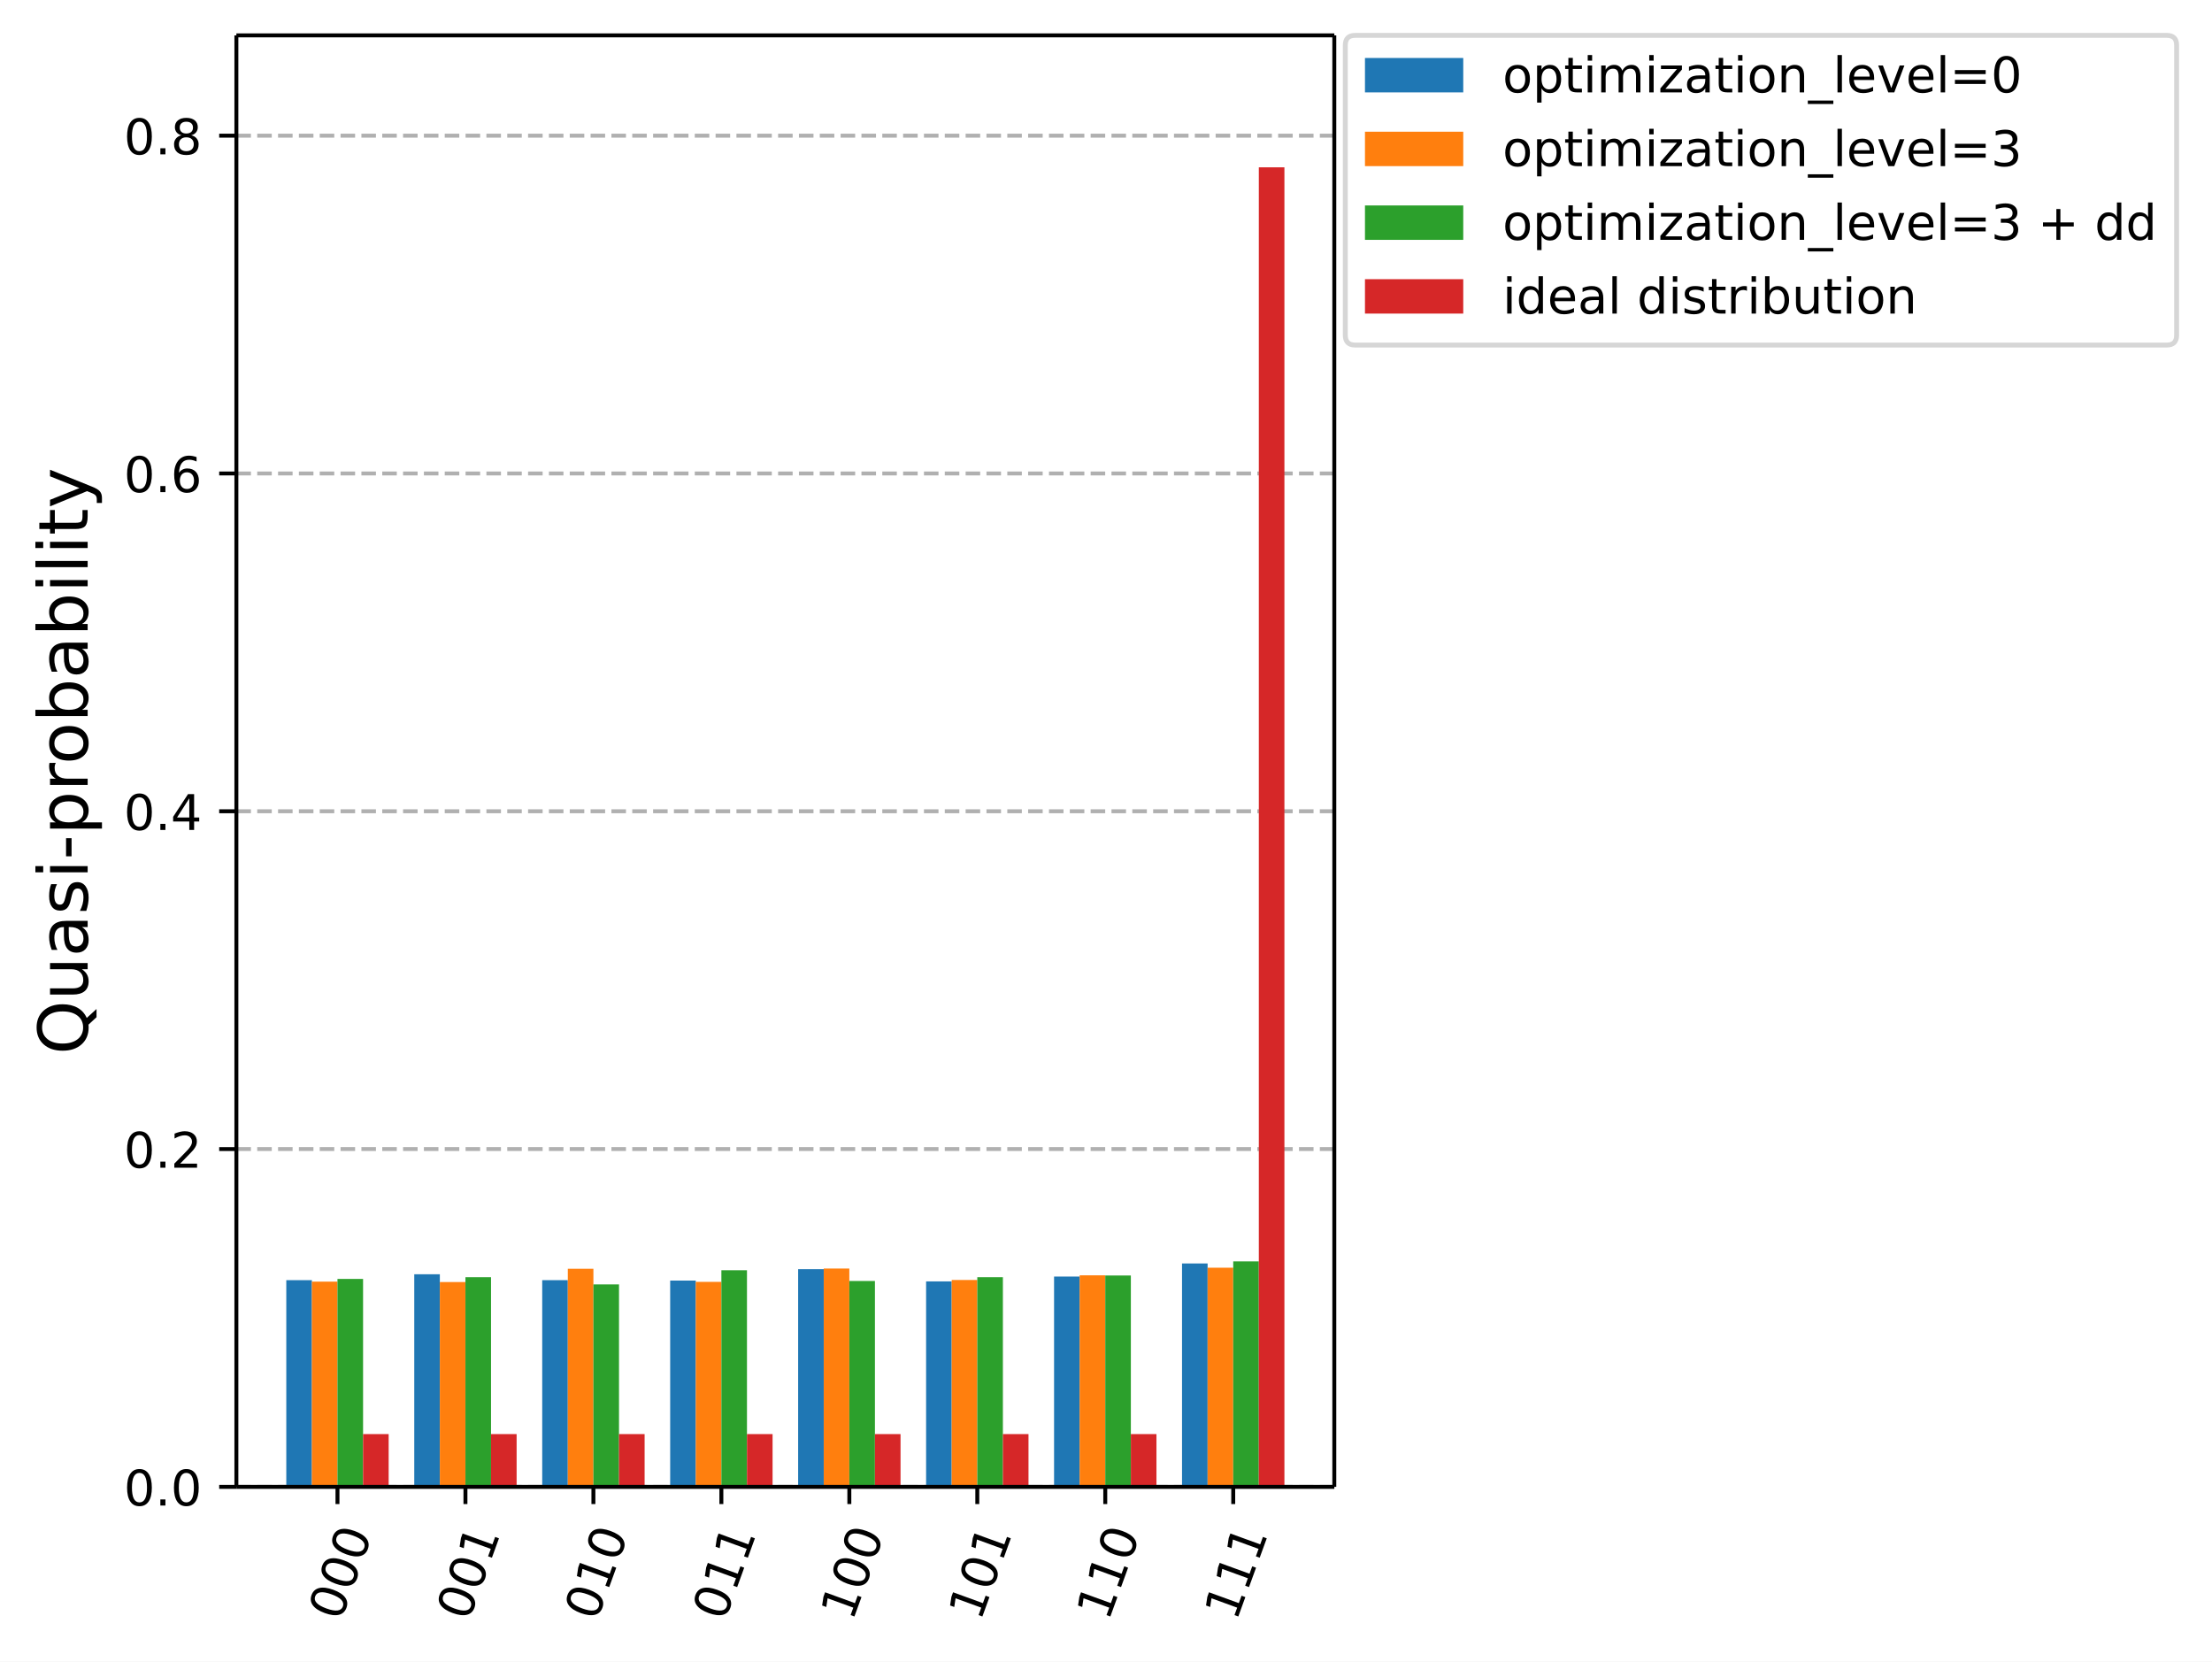
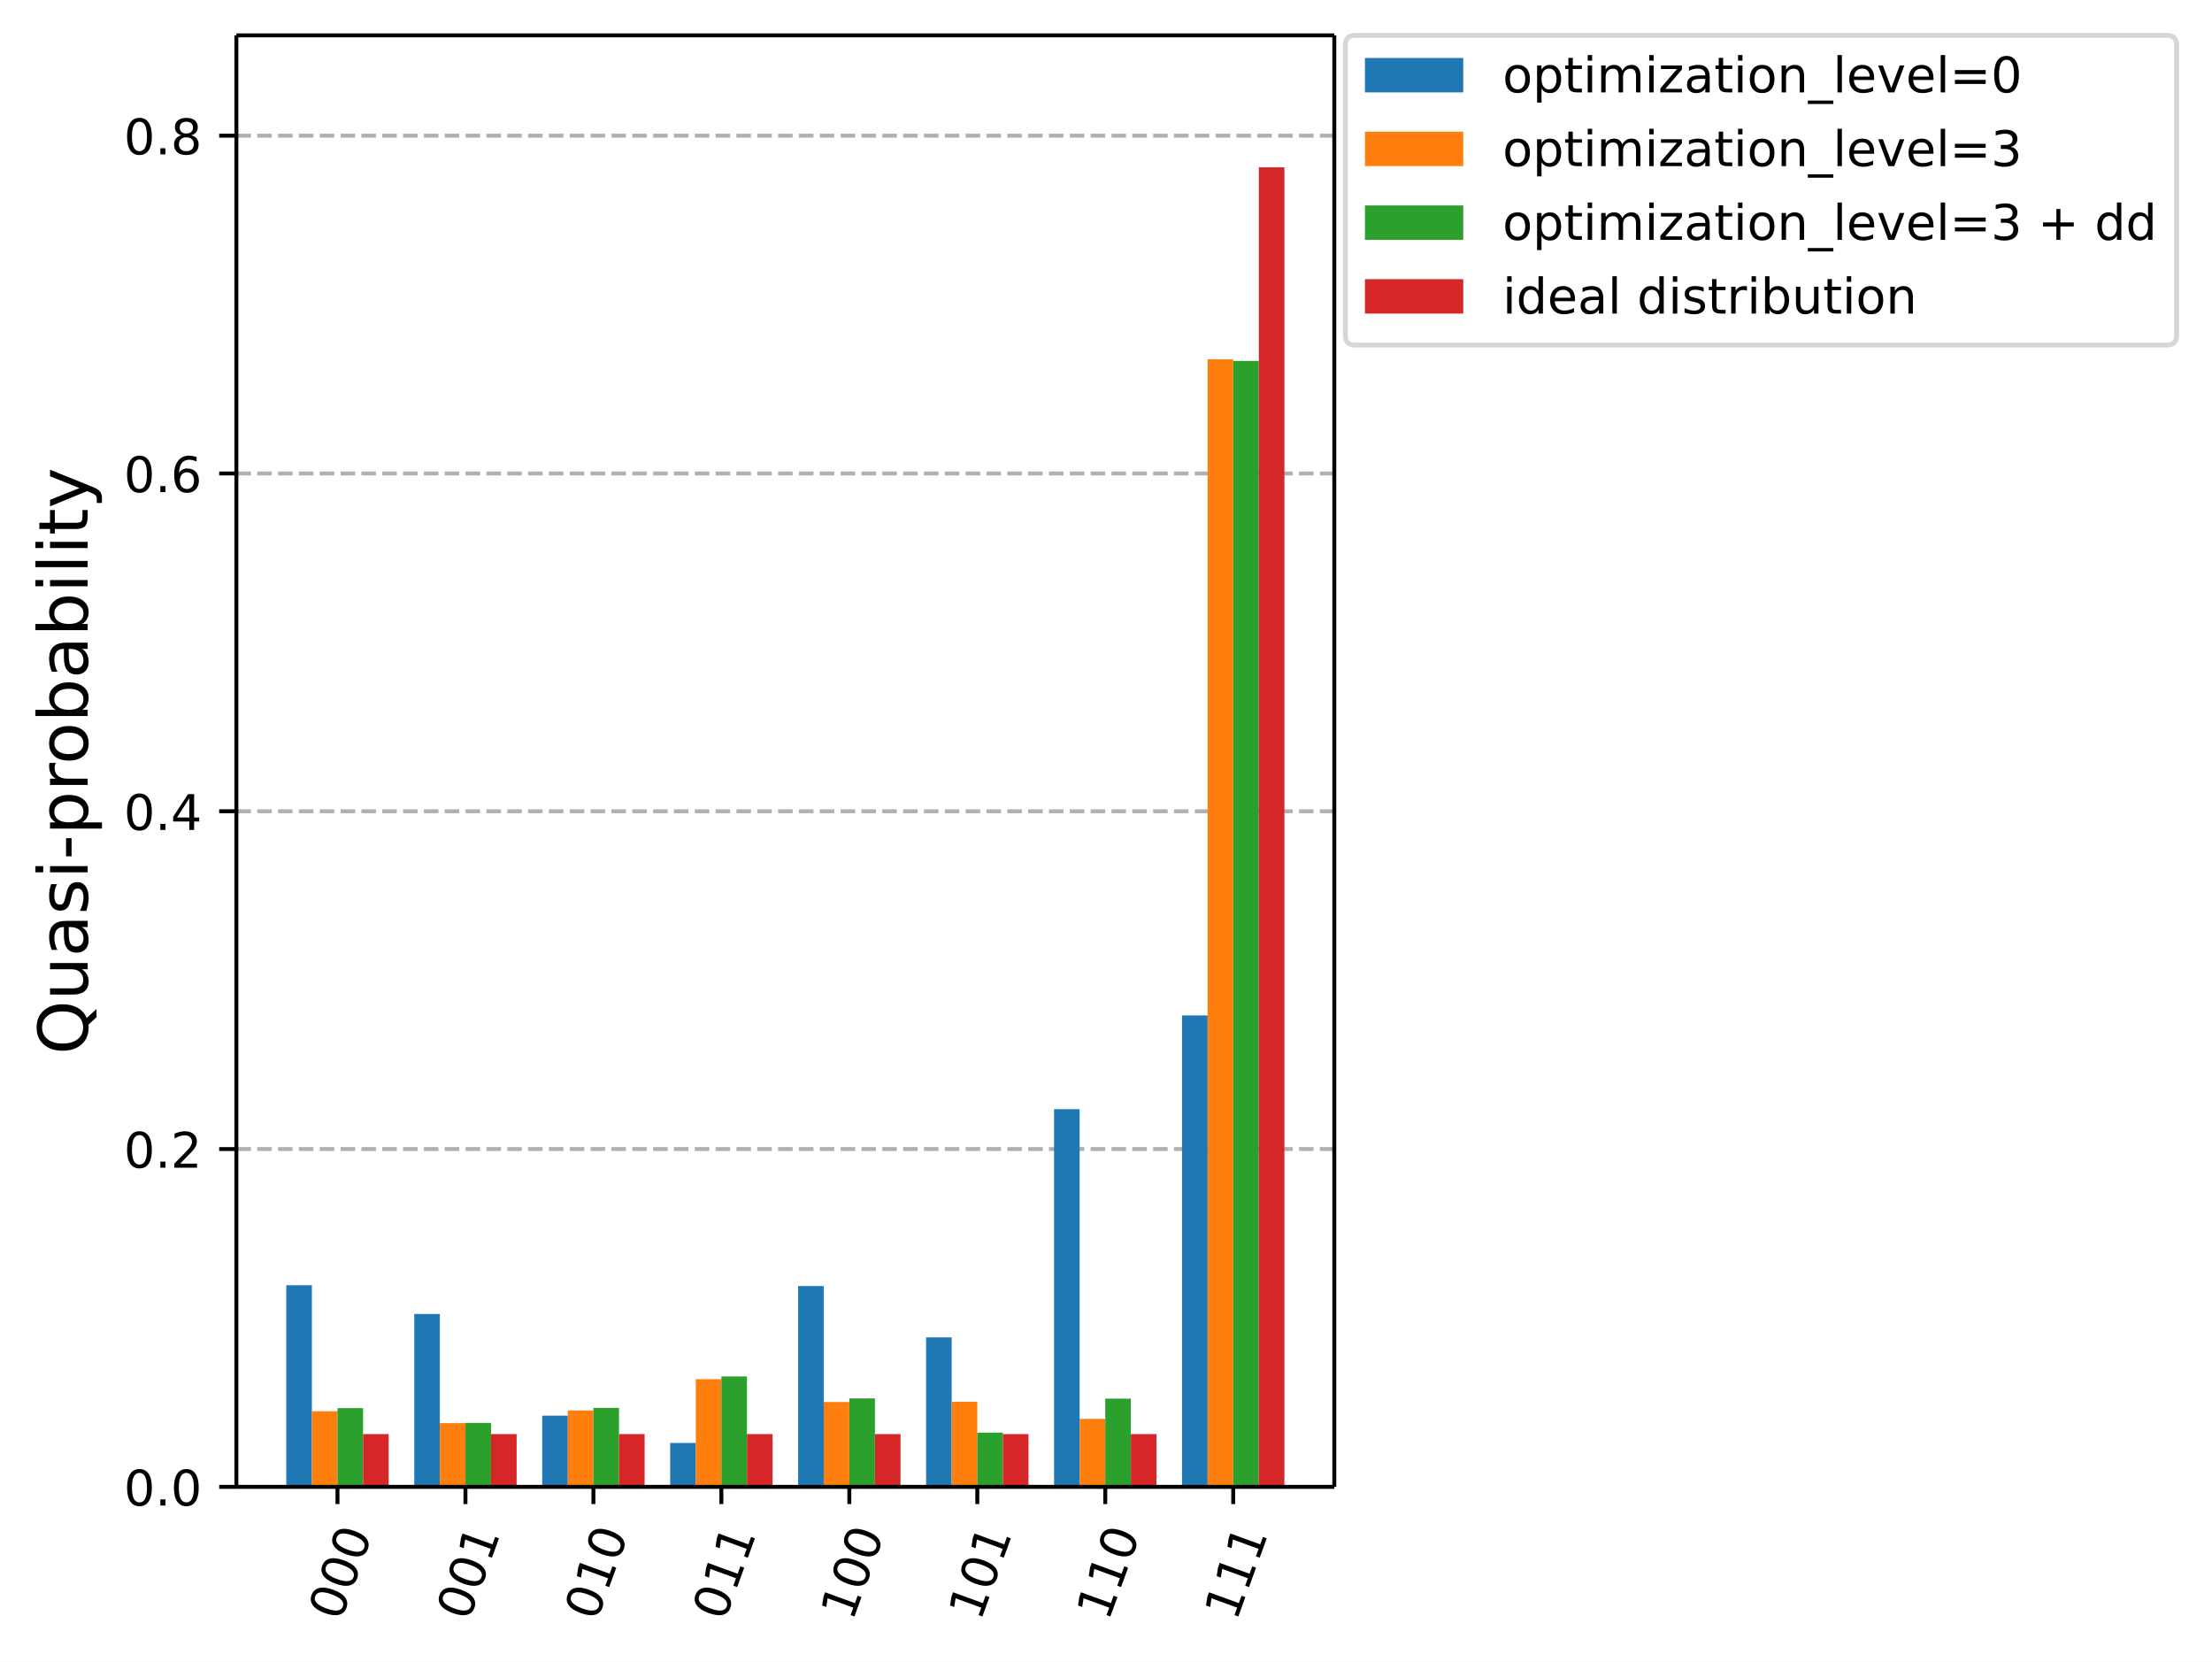
<svg xmlns="http://www.w3.org/2000/svg" xmlns:xlink="http://www.w3.org/1999/xlink" width="450.14pt" height="338.07pt" version="1.1" viewBox="0 0 450.14 338.07">
  <defs>
    <style type="text/css">*{stroke-linejoin: round; stroke-linecap: butt}</style>
  </defs>
  <path d="m0 338.07h450.14v-338.07h-450.14z" fill="#ffffff" />
  <path d="m48.104 302.51h223.43v-295.31h-223.43z" fill="#ffffff" />
  <defs>
    <path id="015f732cb89" d="m0 0v3.5" stroke="#000000" stroke-width=".8" />
  </defs>
  <use x="68.676" y="302.512" stroke="#000000" stroke-width=".8" xlink:href="#015f732cb89" />
  <g transform="translate(69.287 330.05) rotate(-70) scale(.1 -.1)">
    <defs>
      <path id="DejaVuSans-13" transform="scale(.015625)" d="m2034 4250q-487 0-733-480-245-479-245-1442 0-959 245-1439 246-480 733-480 491 0 736 480 246 480 246 1439 0 963-246 1442-245 480-736 480zm0 500q785 0 1199-621 414-620 414-1801 0-1178-414-1799-414-620-1199-620-784 0-1198 620-414 621-414 1799 0 1181 414 1801 414 621 1198 621z" />
    </defs>
    <use xlink:href="#DejaVuSans-13" />
    <use transform="translate(63.625)" xlink:href="#DejaVuSans-13" />
    <use transform="translate(127.25)" xlink:href="#DejaVuSans-13" />
  </g>
  <use x="94.717" y="302.512" stroke="#000000" stroke-width=".8" xlink:href="#015f732cb89" />
  <g transform="translate(95.328 330.05) rotate(-70) scale(.1 -.1)">
    <defs>
      <path id="DejaVuSans-14" transform="scale(.015625)" d="m794 531h1031v3560l-1122-225v575l1116 225h631v-4135h1031v-531h-2687v531z" />
    </defs>
    <use xlink:href="#DejaVuSans-13" />
    <use transform="translate(63.625)" xlink:href="#DejaVuSans-13" />
    <use transform="translate(127.25)" xlink:href="#DejaVuSans-14" />
  </g>
  <use x="120.758" y="302.512" stroke="#000000" stroke-width=".8" xlink:href="#015f732cb89" />
  <g transform="translate(121.37 330.05) rotate(-70) scale(.1 -.1)">
    <use xlink:href="#DejaVuSans-13" />
    <use transform="translate(63.625)" xlink:href="#DejaVuSans-14" />
    <use transform="translate(127.25)" xlink:href="#DejaVuSans-13" />
  </g>
  <use x="146.798" y="302.512" stroke="#000000" stroke-width=".8" xlink:href="#015f732cb89" />
  <g transform="translate(147.41 330.05) rotate(-70) scale(.1 -.1)">
    <use xlink:href="#DejaVuSans-13" />
    <use transform="translate(63.625)" xlink:href="#DejaVuSans-14" />
    <use transform="translate(127.25)" xlink:href="#DejaVuSans-14" />
  </g>
  <use x="172.839" y="302.512" stroke="#000000" stroke-width=".8" xlink:href="#015f732cb89" />
  <g transform="translate(173.45 330.05) rotate(-70) scale(.1 -.1)">
    <use xlink:href="#DejaVuSans-14" />
    <use transform="translate(63.625)" xlink:href="#DejaVuSans-13" />
    <use transform="translate(127.25)" xlink:href="#DejaVuSans-13" />
  </g>
  <use x="198.88" y="302.512" stroke="#000000" stroke-width=".8" xlink:href="#015f732cb89" />
  <g transform="translate(199.49 330.05) rotate(-70) scale(.1 -.1)">
    <use xlink:href="#DejaVuSans-14" />
    <use transform="translate(63.625)" xlink:href="#DejaVuSans-13" />
    <use transform="translate(127.25)" xlink:href="#DejaVuSans-14" />
  </g>
  <use x="224.92" y="302.512" stroke="#000000" stroke-width=".8" xlink:href="#015f732cb89" />
  <g transform="translate(225.53 330.05) rotate(-70) scale(.1 -.1)">
    <use xlink:href="#DejaVuSans-14" />
    <use transform="translate(63.625)" xlink:href="#DejaVuSans-14" />
    <use transform="translate(127.25)" xlink:href="#DejaVuSans-13" />
  </g>
  <use x="250.961" y="302.512" stroke="#000000" stroke-width=".8" xlink:href="#015f732cb89" />
  <g transform="translate(251.57 330.05) rotate(-70) scale(.1 -.1)">
    <use xlink:href="#DejaVuSans-14" />
    <use transform="translate(63.625)" xlink:href="#DejaVuSans-14" />
    <use transform="translate(127.25)" xlink:href="#DejaVuSans-14" />
  </g>
  <path d="m48.104 302.51h223.43" clip-path="url(#c9b92785d3e)" fill="none" stroke="#b0b0b0" stroke-dasharray="2.96,1.28" stroke-width=".8" />
  <defs>
    <path id="69695b51edb" d="m0 0h-3.5" stroke="#000000" stroke-width=".8" />
  </defs>
  <use x="48.104" y="302.512" stroke="#000000" stroke-width=".8" xlink:href="#69695b51edb" />
  <g transform="translate(25.201 306.31) scale(.1 -.1)">
    <defs>
      <path id="DejaVuSans-11" transform="scale(.015625)" d="m684 794h660v-794h-660v794z" />
    </defs>
    <use xlink:href="#DejaVuSans-13" />
    <use transform="translate(63.625)" xlink:href="#DejaVuSans-11" />
    <use transform="translate(95.406)" xlink:href="#DejaVuSans-13" />
  </g>
  <path d="m48.104 233.78h223.43" clip-path="url(#c9b92785d3e)" fill="none" stroke="#b0b0b0" stroke-dasharray="2.96,1.28" stroke-width=".8" />
  <use x="48.104" y="233.785" stroke="#000000" stroke-width=".8" xlink:href="#69695b51edb" />
  <g transform="translate(25.201 237.58) scale(.1 -.1)">
    <defs>
      <path id="DejaVuSans-15" transform="scale(.015625)" d="m1228 531h2203v-531h-2962v531q359 372 979 998 621 627 780 809 303 340 423 576 121 236 121 464 0 372-261 606-261 235-680 235-297 0-627-103-329-103-704-313v638q381 153 712 231 332 78 607 78 725 0 1156-363 431-362 431-968 0-288-108-546-107-257-392-607-78-91-497-524-418-433-1181-1211z" />
    </defs>
    <use xlink:href="#DejaVuSans-13" />
    <use transform="translate(63.625)" xlink:href="#DejaVuSans-11" />
    <use transform="translate(95.406)" xlink:href="#DejaVuSans-15" />
  </g>
  <path d="m48.104 165.06h223.43" clip-path="url(#c9b92785d3e)" fill="none" stroke="#b0b0b0" stroke-dasharray="2.96,1.28" stroke-width=".8" />
  <use x="48.104" y="165.058" stroke="#000000" stroke-width=".8" xlink:href="#69695b51edb" />
  <g transform="translate(25.201 168.86) scale(.1 -.1)">
    <defs>
      <path id="DejaVuSans-17" transform="scale(.015625)" d="m2419 4116-1594-2491h1594v2491zm-166 550h794v-3041h666v-525h-666v-1100h-628v1100h-2106v609l1940 2957z" />
    </defs>
    <use xlink:href="#DejaVuSans-13" />
    <use transform="translate(63.625)" xlink:href="#DejaVuSans-11" />
    <use transform="translate(95.406)" xlink:href="#DejaVuSans-17" />
  </g>
  <path d="m48.104 96.331h223.43" clip-path="url(#c9b92785d3e)" fill="none" stroke="#b0b0b0" stroke-dasharray="2.96,1.28" stroke-width=".8" />
  <use x="48.104" y="96.331" stroke="#000000" stroke-width=".8" xlink:href="#69695b51edb" />
  <g transform="translate(25.201 100.13) scale(.1 -.1)">
    <defs>
      <path id="DejaVuSans-19" transform="scale(.015625)" d="m2113 2584q-425 0-674-291-248-290-248-796 0-503 248-796 249-292 674-292t673 292q248 293 248 796 0 506-248 796-248 291-673 291zm1253 1979v-575q-238 112-480 171-242 60-480 60-625 0-955-422-329-422-376-1275 184 272 462 417 279 145 613 145 703 0 1111-427 408-426 408-1160 0-719-425-1154-425-434-1131-434-810 0-1238 620-428 621-428 1799 0 1106 525 1764t1409 658q238 0 480-47t505-140z" />
    </defs>
    <use xlink:href="#DejaVuSans-13" />
    <use transform="translate(63.625)" xlink:href="#DejaVuSans-11" />
    <use transform="translate(95.406)" xlink:href="#DejaVuSans-19" />
  </g>
  <path d="m48.104 27.603h223.43" clip-path="url(#c9b92785d3e)" fill="none" stroke="#b0b0b0" stroke-dasharray="2.96,1.28" stroke-width=".8" />
  <use x="48.104" y="27.603" stroke="#000000" stroke-width=".8" xlink:href="#69695b51edb" />
  <g transform="translate(25.201 31.402) scale(.1 -.1)">
    <defs>
      <path id="DejaVuSans-1b" transform="scale(.015625)" d="m2034 2216q-450 0-708-241-257-241-257-662 0-422 257-663 258-241 708-241t709 242q260 243 260 662 0 421-258 662-257 241-711 241zm-631 268q-406 100-633 378-226 279-226 679 0 559 398 884 399 325 1092 325 697 0 1094-325t397-884q0-400-227-679-226-278-629-378 456-106 710-416 255-309 255-755 0-679-414-1042-414-362-1186-362-771 0-1186 362-414 363-414 1042 0 446 256 755 257 310 713 416zm-231 997q0-362 226-565 227-203 636-203 407 0 636 203 230 203 230 565 0 363-230 566-229 203-636 203-409 0-636-203-226-203-226-566z" />
    </defs>
    <use xlink:href="#DejaVuSans-13" />
    <use transform="translate(63.625)" xlink:href="#DejaVuSans-11" />
    <use transform="translate(95.406)" xlink:href="#DejaVuSans-1b" />
  </g>
  <g transform="translate(17.838 214.56) rotate(-90) scale(.14 -.14)">
    <defs>
      <path id="DejaVuSans-34" transform="scale(.015625)" d="m2522 4238q-688 0-1093-513-404-512-404-1397 0-881 404-1394 405-512 1093-512 687 0 1089 512 402 513 402 1394 0 885-402 1397-402 513-1089 513zm884-4154 832-909h-763l-691 747q-103-6-158-9-54-4-104-4-984 0-1574 658-589 658-589 1761 0 1106 589 1764 590 658 1574 658 981 0 1568-658 588-658 588-1764 0-812-327-1391-326-578-945-853z" />
      <path id="DejaVuSans-58" transform="scale(.015625)" d="m544 1381v2119h575v-2097q0-497 193-746 194-248 582-248 465 0 735 297 271 297 271 810v1984h575v-3500h-575v538q-209-319-486-474-276-155-642-155-603 0-916 375-312 375-312 1097zm1447 2203z" />
      <path id="DejaVuSans-44" transform="scale(.015625)" d="m2194 1759q-697 0-966-159t-269-544q0-306 202-486 202-179 548-179 479 0 768 339t289 901v128h-572zm1147 238v-1997h-575v531q-197-318-491-470t-719-152q-537 0-855 302-317 302-317 808 0 590 395 890 396 300 1180 300h807v57q0 397-261 614t-733 217q-300 0-585-72-284-72-546-216v532q315 122 612 182 297 61 578 61 760 0 1135-394 375-393 375-1193z" />
      <path id="DejaVuSans-56" transform="scale(.015625)" d="m2834 3397v-544q-243 125-506 187-262 63-544 63-428 0-642-131t-214-394q0-200 153-314t616-217l197-44q612-131 870-370t258-667q0-488-386-773-386-284-1061-284-281 0-586 55t-642 164v594q319-166 628-249 309-82 613-82 406 0 624 139 219 139 219 392 0 234-158 359-157 125-692 241l-200 47q-534 112-772 345-237 233-237 639 0 494 350 762 350 269 994 269 318 0 599-47 282-46 519-140z" />
      <path id="DejaVuSans-4c" transform="scale(.015625)" d="m603 3500h575v-3500h-575v3500zm0 1363h575v-729h-575v729z" />
      <path id="DejaVuSans-10" transform="scale(.015625)" d="m313 2009h1684v-512h-1684v512z" />
      <path id="DejaVuSans-53" transform="scale(.015625)" d="m1159 525v-1856h-578v4831h578v-531q182 312 458 463 277 152 661 152 638 0 1036-506 399-506 399-1331t-399-1332q-398-506-1036-506-384 0-661 152-276 152-458 464zm1957 1222q0 634-261 995t-717 361q-457 0-718-361t-261-995 261-995 718-361q456 0 717 361t261 995z" />
      <path id="DejaVuSans-55" transform="scale(.015625)" d="m2631 2963q-97 56-211 82-114 27-251 27-488 0-749-317t-261-911v-1844h-578v3500h578v-544q182 319 472 473 291 155 707 155 59 0 131-8 72-7 159-23l3-590z" />
      <path id="DejaVuSans-52" transform="scale(.015625)" d="m1959 3097q-462 0-731-361t-269-989 267-989q268-361 733-361 460 0 728 362 269 363 269 988 0 622-269 986-268 364-728 364zm0 487q750 0 1178-488 429-487 429-1349 0-859-429-1349-428-489-1178-489-753 0-1180 489-426 490-426 1349 0 862 426 1349 427 488 1180 488z" />
      <path id="DejaVuSans-45" transform="scale(.015625)" d="m3116 1747q0 634-261 995t-717 361q-457 0-718-361t-261-995 261-995 718-361q456 0 717 361t261 995zm-1957 1222q182 312 458 463 277 152 661 152 638 0 1036-506 399-506 399-1331t-399-1332q-398-506-1036-506-384 0-661 152-276 152-458 464v-525h-578v4863h578v-1894z" />
      <path id="DejaVuSans-4f" transform="scale(.015625)" d="m603 4863h575v-4863h-575v4863z" />
      <path id="DejaVuSans-57" transform="scale(.015625)" d="m1172 4494v-994h1184v-447h-1184v-1900q0-428 117-550t477-122h590v-481h-590q-666 0-919 248-253 249-253 905v1900h-422v447h422v994h578z" />
      <path id="DejaVuSans-5c" transform="scale(.015625)" d="m2059-325q-243-625-475-815-231-191-618-191h-460v481h338q237 0 368 113 132 112 291 531l103 262-1415 3444h609l1094-2737 1094 2737h609l-1538-3825z" />
    </defs>
    <use xlink:href="#DejaVuSans-34" />
    <use transform="translate(78.719)" xlink:href="#DejaVuSans-58" />
    <use transform="translate(142.09)" xlink:href="#DejaVuSans-44" />
    <use transform="translate(203.38)" xlink:href="#DejaVuSans-56" />
    <use transform="translate(255.47)" xlink:href="#DejaVuSans-4c" />
    <use transform="translate(283.25)" xlink:href="#DejaVuSans-10" />
    <use transform="translate(319.33)" xlink:href="#DejaVuSans-53" />
    <use transform="translate(382.81)" xlink:href="#DejaVuSans-55" />
    <use transform="translate(421.72)" xlink:href="#DejaVuSans-52" />
    <use transform="translate(482.91)" xlink:href="#DejaVuSans-45" />
    <use transform="translate(546.39)" xlink:href="#DejaVuSans-44" />
    <use transform="translate(607.67)" xlink:href="#DejaVuSans-45" />
    <use transform="translate(671.16)" xlink:href="#DejaVuSans-4c" />
    <use transform="translate(698.94)" xlink:href="#DejaVuSans-4f" />
    <use transform="translate(726.72)" xlink:href="#DejaVuSans-4c" />
    <use transform="translate(754.5)" xlink:href="#DejaVuSans-57" />
    <use transform="translate(793.7)" xlink:href="#DejaVuSans-5c" />
  </g>
-   <path d="m58.26 302.51h5.208v-42.052h-5.208z" clip-path="url(#c9b92785d3e)" fill="#1f77b4" />
-   <path d="m84.301 302.51h5.208v-43.255h-5.208z" clip-path="url(#c9b92785d3e)" fill="#1f77b4" />
-   <path d="m110.34 302.51h5.208v-42.052h-5.208z" clip-path="url(#c9b92785d3e)" fill="#1f77b4" />
-   <path d="m136.38 302.51h5.208v-41.967h-5.208z" clip-path="url(#c9b92785d3e)" fill="#1f77b4" />
-   <path d="m162.42 302.51h5.208v-44.286h-5.208z" clip-path="url(#c9b92785d3e)" fill="#1f77b4" />
-   <path d="m188.46 302.51h5.208v-41.795h-5.208z" clip-path="url(#c9b92785d3e)" fill="#1f77b4" />
-   <path d="m214.5 302.51h5.208v-42.783h-5.208z" clip-path="url(#c9b92785d3e)" fill="#1f77b4" />
-   <path d="m240.54 302.51h5.208v-45.446h-5.208z" clip-path="url(#c9b92785d3e)" fill="#1f77b4" />
-   <path d="m63.468 302.51h5.208v-41.752h-5.208z" clip-path="url(#c9b92785d3e)" fill="#ff7f0e" />
-   <path d="m89.509 302.51h5.208v-41.666h-5.208z" clip-path="url(#c9b92785d3e)" fill="#ff7f0e" />
-   <path d="m115.55 302.51h5.208v-44.372h-5.208z" clip-path="url(#c9b92785d3e)" fill="#ff7f0e" />
-   <path d="m141.59 302.51h5.208v-41.709h-5.208z" clip-path="url(#c9b92785d3e)" fill="#ff7f0e" />
-   <path d="m167.63 302.51h5.208v-44.415h-5.208z" clip-path="url(#c9b92785d3e)" fill="#ff7f0e" />
-   <path d="m193.67 302.51h5.208v-42.095h-5.208z" clip-path="url(#c9b92785d3e)" fill="#ff7f0e" />
-   <path d="m219.71 302.51h5.208v-43.04h-5.208z" clip-path="url(#c9b92785d3e)" fill="#ff7f0e" />
-   <path d="m245.75 302.51h5.208v-44.587h-5.208z" clip-path="url(#c9b92785d3e)" fill="#ff7f0e" />
-   <path d="m68.676 302.51h5.208v-42.31h-5.208z" clip-path="url(#c9b92785d3e)" fill="#2ca02c" />
-   <path d="m94.717 302.51h5.208v-42.654h-5.208z" clip-path="url(#c9b92785d3e)" fill="#2ca02c" />
-   <path d="m120.76 302.51h5.208v-41.193h-5.208z" clip-path="url(#c9b92785d3e)" fill="#2ca02c" />
-   <path d="m146.8 302.51h5.208v-44.071h-5.208z" clip-path="url(#c9b92785d3e)" fill="#2ca02c" />
-   <path d="m172.84 302.51h5.208v-41.881h-5.208z" clip-path="url(#c9b92785d3e)" fill="#2ca02c" />
-   <path d="m198.88 302.51h5.208v-42.654h-5.208z" clip-path="url(#c9b92785d3e)" fill="#2ca02c" />
-   <path d="m224.92 302.51h5.208v-42.997h-5.208z" clip-path="url(#c9b92785d3e)" fill="#2ca02c" />
-   <path d="m250.96 302.51h5.208v-45.875h-5.208z" clip-path="url(#c9b92785d3e)" fill="#2ca02c" />
+   <path d="m58.26 302.51h5.208v-41.022h-5.208z" clip-path="url(#c9b92785d3e)" fill="#1f77b4" />
+   <path d="m84.301 302.51h5.208v-35.18h-5.208z" clip-path="url(#c9b92785d3e)" fill="#1f77b4" />
+   <path d="m110.34 302.51h5.208v-14.476h-5.208z" clip-path="url(#c9b92785d3e)" fill="#1f77b4" />
+   <path d="m136.38 302.51h5.208v-8.934h-5.208z" clip-path="url(#c9b92785d3e)" fill="#1f77b4" />
+   <path d="m162.42 302.51h5.208v-40.85h-5.208z" clip-path="url(#c9b92785d3e)" fill="#1f77b4" />
+   <path d="m188.46 302.51h5.208v-30.412h-5.208z" clip-path="url(#c9b92785d3e)" fill="#1f77b4" />
+   <path d="m214.5 302.51h5.208v-76.846h-5.208z" clip-path="url(#c9b92785d3e)" fill="#1f77b4" />
+   <path d="m240.54 302.51h5.208v-95.917h-5.208z" clip-path="url(#c9b92785d3e)" fill="#1f77b4" />
+   <path d="m63.468 302.51h5.208v-15.378h-5.208z" clip-path="url(#c9b92785d3e)" fill="#ff7f0e" />
+   <path d="m89.509 302.51h5.208v-12.972h-5.208z" clip-path="url(#c9b92785d3e)" fill="#ff7f0e" />
+   <path d="m115.55 302.51h5.208v-15.55h-5.208z" clip-path="url(#c9b92785d3e)" fill="#ff7f0e" />
+   <path d="m141.59 302.51h5.208v-21.907h-5.208z" clip-path="url(#c9b92785d3e)" fill="#ff7f0e" />
+   <path d="m167.63 302.51h5.208v-17.268h-5.208z" clip-path="url(#c9b92785d3e)" fill="#ff7f0e" />
+   <path d="m193.67 302.51h5.208v-17.311h-5.208z" clip-path="url(#c9b92785d3e)" fill="#ff7f0e" />
+   <path d="m219.71 302.51h5.208v-13.831h-5.208z" clip-path="url(#c9b92785d3e)" fill="#ff7f0e" />
+   <path d="m245.75 302.51h5.208v-229.42h-5.208z" clip-path="url(#c9b92785d3e)" fill="#ff7f0e" />
+   <path d="m68.676 302.51h5.208v-16.022h-5.208z" clip-path="url(#c9b92785d3e)" fill="#2ca02c" />
+   <path d="m94.717 302.51h5.208v-13.015h-5.208z" clip-path="url(#c9b92785d3e)" fill="#2ca02c" />
+   <path d="m120.76 302.51h5.208v-16.065h-5.208z" clip-path="url(#c9b92785d3e)" fill="#2ca02c" />
+   <path d="m146.8 302.51h5.208v-22.465h-5.208z" clip-path="url(#c9b92785d3e)" fill="#2ca02c" />
+   <path d="m172.84 302.51h5.208v-17.998h-5.208z" clip-path="url(#c9b92785d3e)" fill="#2ca02c" />
+   <path d="m198.88 302.51h5.208v-11.039h-5.208z" clip-path="url(#c9b92785d3e)" fill="#2ca02c" />
+   <path d="m224.92 302.51h5.208v-17.955h-5.208z" clip-path="url(#c9b92785d3e)" fill="#2ca02c" />
+   <path d="m250.96 302.51h5.208v-229.08h-5.208z" clip-path="url(#c9b92785d3e)" fill="#2ca02c" />
  <path d="m73.884 302.51h5.208v-10.739h-5.208z" clip-path="url(#c9b92785d3e)" fill="#d62728" />
  <path d="m99.925 302.51h5.208v-10.739h-5.208z" clip-path="url(#c9b92785d3e)" fill="#d62728" />
  <path d="m125.97 302.51h5.208v-10.739h-5.208z" clip-path="url(#c9b92785d3e)" fill="#d62728" />
  <path d="m152.01 302.51h5.208v-10.739h-5.208z" clip-path="url(#c9b92785d3e)" fill="#d62728" />
  <path d="m178.05 302.51h5.208v-10.739h-5.208z" clip-path="url(#c9b92785d3e)" fill="#d62728" />
  <path d="m204.09 302.51h5.208v-10.739h-5.208z" clip-path="url(#c9b92785d3e)" fill="#d62728" />
  <path d="m230.13 302.51h5.208v-10.739h-5.208z" clip-path="url(#c9b92785d3e)" fill="#d62728" />
  <path d="m256.17 302.51h5.208v-268.47h-5.208z" clip-path="url(#c9b92785d3e)" fill="#d62728" />
  <path d="m48.104 302.51v-295.31" fill="none" stroke="#000000" stroke-linecap="square" stroke-width=".8" />
  <path d="m271.53 302.51v-295.31" fill="none" stroke="#000000" stroke-linecap="square" stroke-width=".8" />
  <path d="m48.104 302.51h223.43" fill="none" stroke="#000000" stroke-linecap="square" stroke-width=".8" />
  <path d="m48.104 7.2h223.43" fill="none" stroke="#000000" stroke-linecap="square" stroke-width=".8" />
  <path d="m275.77 70.203h165.17q2 0 2-2v-59.003q0-2-2-2h-165.17q-2 0-2 2v59.003q0 2 2 2z" fill="#ffffff" opacity=".8" stroke="#cccccc" />
  <path d="m277.77 18.798h20v-7h-20z" fill="#1f77b4" />
  <g transform="translate(305.77 18.798) scale(.1 -.1)">
    <defs>
      <path id="DejaVuSans-50" transform="scale(.015625)" d="m3328 2828q216 388 516 572t706 184q547 0 844-383 297-382 297-1088v-2113h-578v2094q0 503-179 746-178 244-543 244-447 0-707-297-259-296-259-809v-1978h-578v2094q0 506-178 748t-550 242q-441 0-701-298-259-298-259-808v-1978h-578v3500h578v-544q197 322 472 475t653 153q382 0 649-194 267-193 395-562z" />
      <path id="DejaVuSans-5d" transform="scale(.015625)" d="m353 3500h2731v-525l-2162-2516h2162v-459h-2809v525l2163 2516h-2085v459z" />
      <path id="DejaVuSans-51" transform="scale(.015625)" d="m3513 2113v-2113h-575v2094q0 497-194 743-194 247-581 247-466 0-735-297-269-296-269-809v-1978h-578v3500h578v-544q207 316 486 472 280 156 646 156 603 0 912-373 310-373 310-1098z" />
      <path id="DejaVuSans-42" transform="scale(.015625)" d="m3263-1063v-446h-3326v446h3326z" />
      <path id="DejaVuSans-48" transform="scale(.015625)" d="m3597 1894v-281h-2644q38-594 358-905t892-311q331 0 642 81t618 244v-544q-310-131-635-200t-659-69q-838 0-1327 487-489 488-489 1320 0 859 464 1363 464 505 1252 505 706 0 1117-455 411-454 411-1235zm-575 169q-6 471-264 752-258 282-683 282-481 0-770-272t-333-766l2050 4z" />
      <path id="DejaVuSans-59" transform="scale(.015625)" d="m191 3500h609l1094-2937 1094 2937h609l-1313-3500h-781l-1312 3500z" />
      <path id="DejaVuSans-20" transform="scale(.015625)" d="m678 2906h4006v-525h-4006v525zm0-1275h4006v-531h-4006v531z" />
    </defs>
    <use xlink:href="#DejaVuSans-52" />
    <use transform="translate(61.188)" xlink:href="#DejaVuSans-53" />
    <use transform="translate(124.67)" xlink:href="#DejaVuSans-57" />
    <use transform="translate(163.88)" xlink:href="#DejaVuSans-4c" />
    <use transform="translate(191.66)" xlink:href="#DejaVuSans-50" />
    <use transform="translate(289.06)" xlink:href="#DejaVuSans-4c" />
    <use transform="translate(316.84)" xlink:href="#DejaVuSans-5d" />
    <use transform="translate(369.33)" xlink:href="#DejaVuSans-44" />
    <use transform="translate(430.61)" xlink:href="#DejaVuSans-57" />
    <use transform="translate(469.81)" xlink:href="#DejaVuSans-4c" />
    <use transform="translate(497.59)" xlink:href="#DejaVuSans-52" />
    <use transform="translate(558.78)" xlink:href="#DejaVuSans-51" />
    <use transform="translate(622.16)" xlink:href="#DejaVuSans-42" />
    <use transform="translate(672.16)" xlink:href="#DejaVuSans-4f" />
    <use transform="translate(699.94)" xlink:href="#DejaVuSans-48" />
    <use transform="translate(761.47)" xlink:href="#DejaVuSans-59" />
    <use transform="translate(820.66)" xlink:href="#DejaVuSans-48" />
    <use transform="translate(882.19)" xlink:href="#DejaVuSans-4f" />
    <use transform="translate(909.97)" xlink:href="#DejaVuSans-20" />
    <use transform="translate(993.77)" xlink:href="#DejaVuSans-13" />
  </g>
  <path d="m277.77 33.799h20v-7h-20z" fill="#ff7f0e" />
  <g transform="translate(305.77 33.799) scale(.1 -.1)">
    <defs>
      <path id="DejaVuSans-16" transform="scale(.015625)" d="m2597 2516q453-97 707-404 255-306 255-756 0-690-475-1069-475-378-1350-378-293 0-604 58t-642 174v609q262-153 574-231 313-78 654-78 593 0 904 234t311 681q0 413-289 645-289 233-804 233h-544v519h569q465 0 712 186t247 536q0 359-255 551-254 193-729 193-260 0-557-57-297-56-653-174v562q360 100 674 150t592 50q719 0 1137-327 419-326 419-882 0-388-222-655t-631-370z" />
    </defs>
    <use xlink:href="#DejaVuSans-52" />
    <use transform="translate(61.188)" xlink:href="#DejaVuSans-53" />
    <use transform="translate(124.67)" xlink:href="#DejaVuSans-57" />
    <use transform="translate(163.88)" xlink:href="#DejaVuSans-4c" />
    <use transform="translate(191.66)" xlink:href="#DejaVuSans-50" />
    <use transform="translate(289.06)" xlink:href="#DejaVuSans-4c" />
    <use transform="translate(316.84)" xlink:href="#DejaVuSans-5d" />
    <use transform="translate(369.33)" xlink:href="#DejaVuSans-44" />
    <use transform="translate(430.61)" xlink:href="#DejaVuSans-57" />
    <use transform="translate(469.81)" xlink:href="#DejaVuSans-4c" />
    <use transform="translate(497.59)" xlink:href="#DejaVuSans-52" />
    <use transform="translate(558.78)" xlink:href="#DejaVuSans-51" />
    <use transform="translate(622.16)" xlink:href="#DejaVuSans-42" />
    <use transform="translate(672.16)" xlink:href="#DejaVuSans-4f" />
    <use transform="translate(699.94)" xlink:href="#DejaVuSans-48" />
    <use transform="translate(761.47)" xlink:href="#DejaVuSans-59" />
    <use transform="translate(820.66)" xlink:href="#DejaVuSans-48" />
    <use transform="translate(882.19)" xlink:href="#DejaVuSans-4f" />
    <use transform="translate(909.97)" xlink:href="#DejaVuSans-20" />
    <use transform="translate(993.77)" xlink:href="#DejaVuSans-16" />
  </g>
  <path d="m277.77 48.8h20v-7h-20z" fill="#2ca02c" />
  <g transform="translate(305.77 48.8) scale(.1 -.1)">
    <defs>
      <path id="DejaVuSans-e" transform="scale(.015625)" d="m2944 4013v-1741h1740v-531h-1740v-1741h-525v1741h-1741v531h1741v1741h525z" />
      <path id="DejaVuSans-47" transform="scale(.015625)" d="m2906 2969v1894h575v-4863h-575v525q-181-312-458-464-276-152-664-152-634 0-1033 506-398 507-398 1332t398 1331q399 506 1033 506 388 0 664-152 277-151 458-463zm-1959-1222q0-634 261-995t717-361 718 361q263 361 263 995t-263 995q-262 361-718 361t-717-361-261-995z" />
    </defs>
    <use xlink:href="#DejaVuSans-52" />
    <use transform="translate(61.188)" xlink:href="#DejaVuSans-53" />
    <use transform="translate(124.67)" xlink:href="#DejaVuSans-57" />
    <use transform="translate(163.88)" xlink:href="#DejaVuSans-4c" />
    <use transform="translate(191.66)" xlink:href="#DejaVuSans-50" />
    <use transform="translate(289.06)" xlink:href="#DejaVuSans-4c" />
    <use transform="translate(316.84)" xlink:href="#DejaVuSans-5d" />
    <use transform="translate(369.33)" xlink:href="#DejaVuSans-44" />
    <use transform="translate(430.61)" xlink:href="#DejaVuSans-57" />
    <use transform="translate(469.81)" xlink:href="#DejaVuSans-4c" />
    <use transform="translate(497.59)" xlink:href="#DejaVuSans-52" />
    <use transform="translate(558.78)" xlink:href="#DejaVuSans-51" />
    <use transform="translate(622.16)" xlink:href="#DejaVuSans-42" />
    <use transform="translate(672.16)" xlink:href="#DejaVuSans-4f" />
    <use transform="translate(699.94)" xlink:href="#DejaVuSans-48" />
    <use transform="translate(761.47)" xlink:href="#DejaVuSans-59" />
    <use transform="translate(820.66)" xlink:href="#DejaVuSans-48" />
    <use transform="translate(882.19)" xlink:href="#DejaVuSans-4f" />
    <use transform="translate(909.97)" xlink:href="#DejaVuSans-20" />
    <use transform="translate(993.77)" xlink:href="#DejaVuSans-16" />
    <use transform="translate(1057.4)" xlink:href="#DejaVuSans-3" />
    <use transform="translate(1089.2)" xlink:href="#DejaVuSans-e" />
    <use transform="translate(1173)" xlink:href="#DejaVuSans-3" />
    <use transform="translate(1204.8)" xlink:href="#DejaVuSans-47" />
    <use transform="translate(1268.2)" xlink:href="#DejaVuSans-47" />
  </g>
  <path d="m277.77 63.801h20v-7h-20z" fill="#d62728" />
  <g transform="translate(305.77 63.801) scale(.1 -.1)">
    <use xlink:href="#DejaVuSans-4c" />
    <use transform="translate(27.781)" xlink:href="#DejaVuSans-47" />
    <use transform="translate(91.266)" xlink:href="#DejaVuSans-48" />
    <use transform="translate(152.8)" xlink:href="#DejaVuSans-44" />
    <use transform="translate(214.08)" xlink:href="#DejaVuSans-4f" />
    <use transform="translate(241.86)" xlink:href="#DejaVuSans-3" />
    <use transform="translate(273.64)" xlink:href="#DejaVuSans-47" />
    <use transform="translate(337.12)" xlink:href="#DejaVuSans-4c" />
    <use transform="translate(364.91)" xlink:href="#DejaVuSans-56" />
    <use transform="translate(417)" xlink:href="#DejaVuSans-57" />
    <use transform="translate(456.2)" xlink:href="#DejaVuSans-55" />
    <use transform="translate(497.31)" xlink:href="#DejaVuSans-4c" />
    <use transform="translate(525.09)" xlink:href="#DejaVuSans-45" />
    <use transform="translate(588.58)" xlink:href="#DejaVuSans-58" />
    <use transform="translate(651.95)" xlink:href="#DejaVuSans-57" />
    <use transform="translate(691.16)" xlink:href="#DejaVuSans-4c" />
    <use transform="translate(718.94)" xlink:href="#DejaVuSans-52" />
    <use transform="translate(780.12)" xlink:href="#DejaVuSans-51" />
  </g>
  <defs>
    <clipPath id="c9b92785d3e">
      <rect x="48.104" y="7.2" width="223.43" height="295.31" />
    </clipPath>
  </defs>
</svg>
